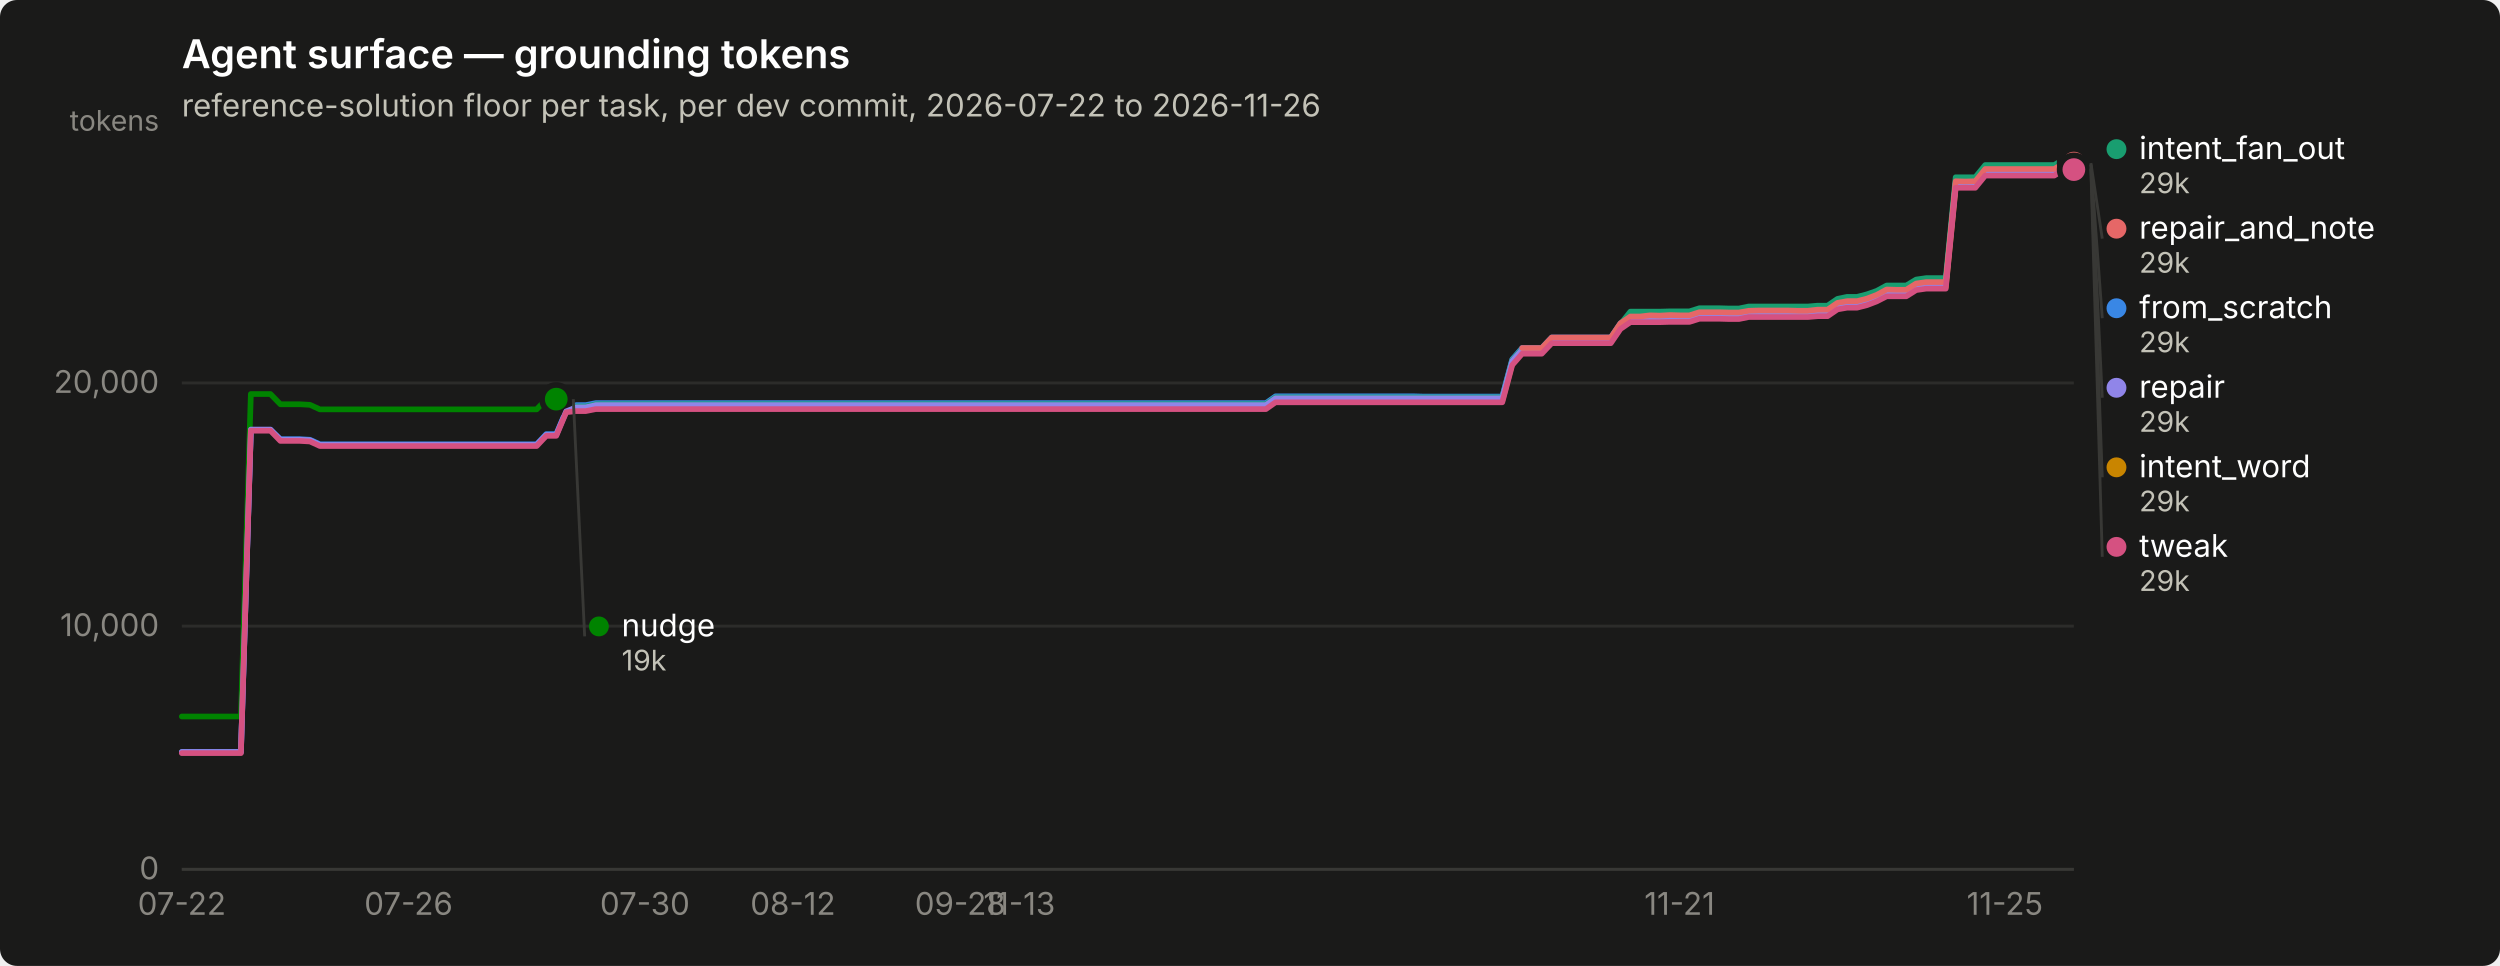
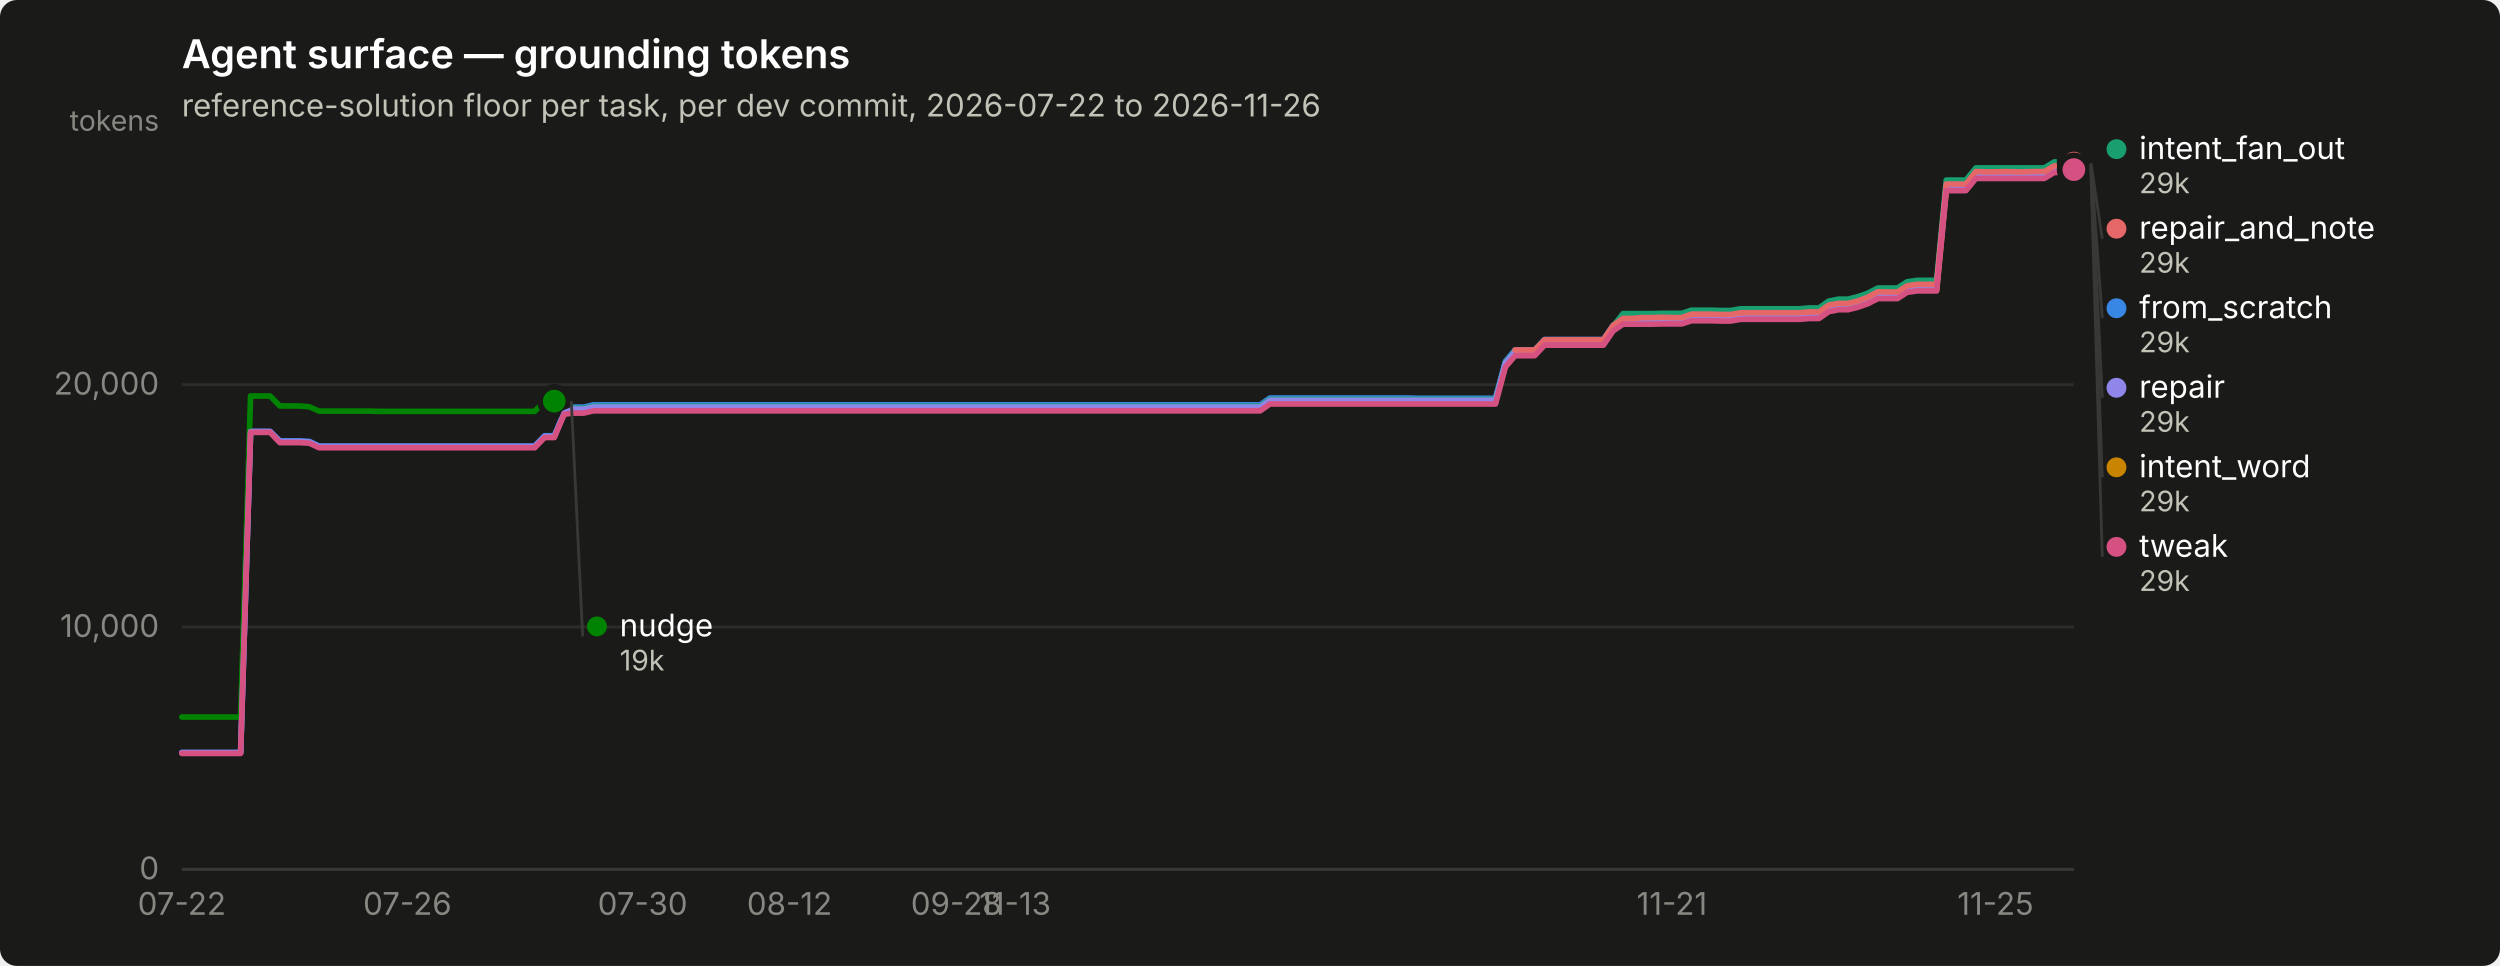
<svg xmlns="http://www.w3.org/2000/svg" width="880" height="340" viewBox="0 0 880 340" role="img" aria-label="Agent surface — grounding tokens">
  <rect width="880" height="340" rx="6" fill="#1a1a19" />
  <text x="64" y="24" font-family="system-ui, -apple-system, &quot;Segoe UI&quot;, sans-serif" font-size="14" font-weight="600" fill="#ffffff">Agent surface — grounding tokens</text>
  <text x="64" y="41" font-family="system-ui, -apple-system, &quot;Segoe UI&quot;, sans-serif" font-size="11" fill="#c3c2b7">reference-solution floor per task, per dev commit, 2026-07-22 to 2026-11-26</text>
  <line x1="64" y1="306.0" x2="730" y2="306.0" stroke="#2c2c2a" stroke-width="1" />
  <text x="56" y="309.5" text-anchor="end" font-family="system-ui, -apple-system, &quot;Segoe UI&quot;, sans-serif" font-size="11" style="font-variant-numeric: tabular-nums" fill="#898781">0</text>
-   <line x1="64" y1="220.4" x2="730" y2="220.4" stroke="#2c2c2a" stroke-width="1" />
-   <text x="56" y="223.9" text-anchor="end" font-family="system-ui, -apple-system, &quot;Segoe UI&quot;, sans-serif" font-size="11" style="font-variant-numeric: tabular-nums" fill="#898781">10,000</text>
-   <line x1="64" y1="134.8" x2="730" y2="134.8" stroke="#2c2c2a" stroke-width="1" />
-   <text x="56" y="138.3" text-anchor="end" font-family="system-ui, -apple-system, &quot;Segoe UI&quot;, sans-serif" font-size="11" style="font-variant-numeric: tabular-nums" fill="#898781">20,000</text>
+   <line x1="64" y1="220.7" x2="730" y2="220.7" stroke="#2c2c2a" stroke-width="1" />
+   <text x="56" y="224.2" text-anchor="end" font-family="system-ui, -apple-system, &quot;Segoe UI&quot;, sans-serif" font-size="11" style="font-variant-numeric: tabular-nums" fill="#898781">10,000</text>
+   <line x1="64" y1="135.4" x2="730" y2="135.4" stroke="#2c2c2a" stroke-width="1" />
+   <text x="56" y="138.9" text-anchor="end" font-family="system-ui, -apple-system, &quot;Segoe UI&quot;, sans-serif" font-size="11" style="font-variant-numeric: tabular-nums" fill="#898781">20,000</text>
  <text x="56" y="46" text-anchor="end" font-family="system-ui, -apple-system, &quot;Segoe UI&quot;, sans-serif" font-size="10" fill="#898781">tokens</text>
  <line x1="64" y1="306" x2="730" y2="306" stroke="#383835" stroke-width="1" />
  <text x="64.0" y="322" text-anchor="middle" font-family="system-ui, -apple-system, &quot;Segoe UI&quot;, sans-serif" font-size="11" style="font-variant-numeric: tabular-nums" fill="#898781">07-22</text>
-   <text x="143.8" y="322" text-anchor="middle" font-family="system-ui, -apple-system, &quot;Segoe UI&quot;, sans-serif" font-size="11" style="font-variant-numeric: tabular-nums" fill="#898781">07-26</text>
-   <text x="227.0" y="322" text-anchor="middle" font-family="system-ui, -apple-system, &quot;Segoe UI&quot;, sans-serif" font-size="11" style="font-variant-numeric: tabular-nums" fill="#898781">07-30</text>
-   <text x="279.1" y="322" text-anchor="middle" font-family="system-ui, -apple-system, &quot;Segoe UI&quot;, sans-serif" font-size="11" style="font-variant-numeric: tabular-nums" fill="#898781">08-12</text>
-   <text x="338.0" y="322" text-anchor="middle" font-family="system-ui, -apple-system, &quot;Segoe UI&quot;, sans-serif" font-size="11" style="font-variant-numeric: tabular-nums" fill="#898781">09-28</text>
-   <text x="358.8" y="322" text-anchor="middle" font-family="system-ui, -apple-system, &quot;Segoe UI&quot;, sans-serif" font-size="11" style="font-variant-numeric: tabular-nums" fill="#898781">11-13</text>
-   <text x="591.2" y="322" text-anchor="middle" font-family="system-ui, -apple-system, &quot;Segoe UI&quot;, sans-serif" font-size="11" style="font-variant-numeric: tabular-nums" fill="#898781">11-21</text>
-   <text x="705.7" y="322" text-anchor="middle" font-family="system-ui, -apple-system, &quot;Segoe UI&quot;, sans-serif" font-size="11" style="font-variant-numeric: tabular-nums" fill="#898781">11-25</text>
-   <path d="M64.0,264.7 L67.5,264.7 L70.9,264.7 L74.4,264.7 L77.9,264.7 L81.3,264.7 L84.8,264.7 L88.3,151.3 L91.8,151.3 L95.2,151.3 L98.7,154.6 L102.2,154.6 L105.6,154.6 L109.1,154.8 L112.6,156.4 L116.0,156.4 L119.5,156.4 L123.0,156.4 L126.4,156.4 L129.9,156.4 L133.4,156.4 L136.8,156.4 L140.3,156.4 L143.8,156.4 L147.2,156.4 L150.7,156.4 L154.2,156.4 L157.7,156.4 L161.1,156.4 L164.6,156.4 L168.1,156.4 L171.5,156.4 L175.0,156.4 L178.5,156.4 L181.9,156.4 L185.4,156.4 L188.9,156.4 L192.3,152.8 L195.8,152.8 L199.3,144.6 L202.8,142.6 L206.2,142.6 L209.7,141.9 L213.2,141.9 L216.6,141.9 L220.1,141.9 L223.6,141.9 L227.0,141.9 L230.5,141.9 L234.0,141.9 L237.4,141.9 L240.9,141.9 L244.4,141.9 L247.8,141.9 L251.3,141.9 L254.8,141.9 L258.2,141.9 L261.7,141.9 L265.2,141.9 L268.7,141.9 L272.1,141.9 L275.6,141.9 L279.1,141.9 L282.5,141.9 L286.0,141.9 L289.5,141.9 L292.9,141.9 L296.4,141.9 L299.9,141.9 L303.3,141.9 L306.8,141.9 L310.3,141.9 L313.8,141.9 L317.2,141.9 L320.7,141.9 L324.2,141.9 L327.6,141.9 L331.1,141.9 L334.6,141.9 L338.0,141.9 L341.5,141.9 L345.0,141.9 L348.4,141.9 L351.9,141.9 L355.4,141.9 L358.8,141.9 L362.3,141.9 L365.8,141.9 L369.2,141.9 L372.7,141.9 L376.2,141.9 L379.7,141.9 L383.1,141.9 L386.6,141.9 L390.1,141.9 L393.5,141.9 L397.0,141.9 L400.5,141.9 L403.9,141.9 L407.4,141.9 L410.9,141.9 L414.3,141.9 L417.8,141.9 L421.3,141.9 L424.8,141.9 L428.2,141.9 L431.7,141.9 L435.2,141.9 L438.6,141.9 L442.1,141.9 L445.6,141.9 L449.0,139.5 L452.5,139.5 L456.0,139.5 L459.4,139.5 L462.9,139.5 L466.4,139.5 L469.8,139.5 L473.3,139.5 L476.8,139.5 L480.2,139.5 L483.7,139.5 L487.2,139.5 L490.7,139.5 L494.1,139.5 L497.6,139.5 L501.1,139.6 L504.5,139.6 L508.0,139.6 L511.5,139.6 L514.9,139.6 L518.4,139.6 L521.9,139.6 L525.3,139.6 L528.8,139.6 L532.3,126.5 L535.8,122.5 L539.2,122.5 L542.7,122.5 L546.2,118.8 L549.6,118.8 L553.1,118.8 L556.6,118.8 L560.0,118.8 L563.5,118.8 L567.0,118.8 L570.4,113.8 L573.9,111.5 L577.4,111.5 L580.8,111.5 L584.3,111.5 L587.8,111.4 L591.2,111.4 L594.7,111.4 L598.2,110.3 L601.7,110.3 L605.1,110.3 L608.6,110.4 L612.1,110.4 L615.5,109.8 L619.0,109.8 L622.5,109.8 L625.9,109.8 L629.4,109.8 L632.9,109.8 L636.3,109.8 L639.8,109.5 L643.3,109.5 L646.8,107.0 L650.2,106.4 L653.7,106.4 L657.2,105.5 L660.6,104.2 L664.1,102.4 L667.6,102.4 L671.0,102.4 L674.5,100.3 L678.0,99.7 L681.4,99.7 L684.9,99.7 L688.4,64.3 L691.8,64.3 L695.3,64.3 L698.8,59.9 L702.2,59.9 L705.7,59.9 L709.2,59.9 L712.7,59.9 L716.1,59.9 L719.6,59.9 L723.1,59.9 L726.5,57.9 L730.0,57.9" fill="none" stroke="#3987e5" stroke-width="2" stroke-linejoin="round" stroke-linecap="round" />
+   <text x="143.4" y="322" text-anchor="middle" font-family="system-ui, -apple-system, &quot;Segoe UI&quot;, sans-serif" font-size="11" style="font-variant-numeric: tabular-nums" fill="#898781">07-26</text>
+   <text x="226.2" y="322" text-anchor="middle" font-family="system-ui, -apple-system, &quot;Segoe UI&quot;, sans-serif" font-size="11" style="font-variant-numeric: tabular-nums" fill="#898781">07-30</text>
+   <text x="277.9" y="322" text-anchor="middle" font-family="system-ui, -apple-system, &quot;Segoe UI&quot;, sans-serif" font-size="11" style="font-variant-numeric: tabular-nums" fill="#898781">08-12</text>
+   <text x="336.6" y="322" text-anchor="middle" font-family="system-ui, -apple-system, &quot;Segoe UI&quot;, sans-serif" font-size="11" style="font-variant-numeric: tabular-nums" fill="#898781">09-28</text>
+   <text x="357.3" y="322" text-anchor="middle" font-family="system-ui, -apple-system, &quot;Segoe UI&quot;, sans-serif" font-size="11" style="font-variant-numeric: tabular-nums" fill="#898781">11-13</text>
+   <text x="588.5" y="322" text-anchor="middle" font-family="system-ui, -apple-system, &quot;Segoe UI&quot;, sans-serif" font-size="11" style="font-variant-numeric: tabular-nums" fill="#898781">11-21</text>
+   <text x="702.4" y="322" text-anchor="middle" font-family="system-ui, -apple-system, &quot;Segoe UI&quot;, sans-serif" font-size="11" style="font-variant-numeric: tabular-nums" fill="#898781">11-25</text>
+   <path d="M64.0,264.9 L67.5,264.9 L70.9,264.9 L74.4,264.9 L77.8,264.9 L81.3,264.9 L84.7,264.9 L88.2,151.9 L91.6,151.9 L95.1,151.9 L98.5,155.2 L102.0,155.2 L105.4,155.2 L108.9,155.4 L112.3,157.0 L115.8,157.0 L119.2,157.0 L122.7,157.0 L126.1,157.0 L129.6,157.0 L133.0,157.0 L136.5,157.0 L139.9,157.0 L143.4,157.0 L146.8,157.0 L150.3,157.0 L153.7,157.0 L157.2,157.0 L160.6,157.0 L164.1,157.0 L167.5,157.0 L171.0,157.0 L174.4,157.0 L177.9,157.0 L181.3,157.0 L184.8,157.0 L188.2,157.0 L191.7,153.4 L195.1,153.4 L198.6,145.2 L202.0,143.3 L205.5,143.3 L208.9,142.5 L212.4,142.5 L215.8,142.5 L219.3,142.5 L222.7,142.5 L226.2,142.5 L229.6,142.5 L233.1,142.5 L236.5,142.5 L240.0,142.5 L243.4,142.5 L246.9,142.5 L250.3,142.5 L253.8,142.5 L257.2,142.5 L260.7,142.5 L264.1,142.5 L267.6,142.5 L271.0,142.5 L274.5,142.5 L277.9,142.5 L281.4,142.5 L284.8,142.5 L288.3,142.5 L291.8,142.5 L295.2,142.5 L298.7,142.5 L302.1,142.5 L305.6,142.5 L309.0,142.5 L312.5,142.5 L315.9,142.5 L319.4,142.5 L322.8,142.5 L326.3,142.5 L329.7,142.5 L333.2,142.5 L336.6,142.5 L340.1,142.5 L343.5,142.5 L347.0,142.5 L350.4,142.5 L353.9,142.5 L357.3,142.5 L360.8,142.5 L364.2,142.5 L367.7,142.5 L371.1,142.5 L374.6,142.5 L378.0,142.5 L381.5,142.5 L384.9,142.5 L388.4,142.5 L391.8,142.5 L395.3,142.5 L398.7,142.5 L402.2,142.5 L405.6,142.5 L409.1,142.5 L412.5,142.5 L416.0,142.5 L419.4,142.5 L422.9,142.5 L426.3,142.5 L429.8,142.5 L433.2,142.5 L436.7,142.5 L440.1,142.5 L443.6,142.5 L447.0,140.1 L450.5,140.1 L453.9,140.1 L457.4,140.1 L460.8,140.1 L464.3,140.1 L467.7,140.1 L471.2,140.1 L474.6,140.1 L478.1,140.1 L481.5,140.1 L485.0,140.1 L488.4,140.1 L491.9,140.1 L495.3,140.1 L498.8,140.2 L502.2,140.2 L505.7,140.2 L509.2,140.2 L512.6,140.2 L516.1,140.2 L519.5,140.2 L523.0,140.2 L526.4,140.2 L529.9,127.2 L533.3,123.2 L536.8,123.2 L540.2,123.2 L543.7,119.5 L547.1,119.5 L550.6,119.5 L554.0,119.5 L557.5,119.5 L560.9,119.5 L564.4,119.5 L567.8,114.5 L571.3,112.3 L574.7,112.3 L578.2,112.3 L581.6,112.3 L585.1,112.2 L588.5,112.2 L592.0,112.2 L595.4,111.1 L598.9,111.1 L602.3,111.1 L605.8,111.2 L609.2,111.2 L612.7,110.6 L616.1,110.6 L619.6,110.6 L623.0,110.6 L626.5,110.6 L629.9,110.6 L633.4,110.6 L636.8,110.3 L640.3,110.3 L643.7,107.8 L647.2,107.2 L650.6,107.2 L654.1,106.3 L657.5,105.0 L661.0,103.2 L664.4,103.2 L667.9,103.2 L671.3,101.1 L674.8,100.5 L678.2,100.5 L681.7,100.5 L685.1,65.2 L688.6,65.2 L692.0,65.2 L695.5,60.9 L698.9,60.9 L702.4,60.9 L705.8,60.9 L709.3,60.9 L712.7,60.9 L716.2,60.9 L719.6,60.9 L723.1,58.8 L726.5,58.8 L730.0,57.9" fill="none" stroke="#3987e5" stroke-width="2" stroke-linejoin="round" stroke-linecap="round" />
  <circle cx="730.0" cy="57.9" r="6" fill="#1a1a19" />
  <circle cx="730.0" cy="57.9" r="4" fill="#3987e5" />
-   <path d="M199.3,143.1 L202.8,143.1 L206.2,143.1 L209.7,142.3 L213.2,142.3 L216.6,142.3 L220.1,142.3 L223.6,142.3 L227.0,142.3 L230.5,142.3 L234.0,142.3 L237.4,142.3 L240.9,142.3 L244.4,142.3 L247.8,142.3 L251.3,142.3 L254.8,142.3 L258.2,142.3 L261.7,142.3 L265.2,142.3 L268.7,142.3 L272.1,142.3 L275.6,142.3 L279.1,142.3 L282.5,142.3 L286.0,142.3 L289.5,142.3 L292.9,142.3 L296.4,142.3 L299.9,142.3 L303.3,142.3 L306.8,142.3 L310.3,142.3 L313.8,142.3 L317.2,142.3 L320.7,142.3 L324.2,142.3 L327.6,142.3 L331.1,142.3 L334.6,142.3 L338.0,142.3 L341.5,142.3 L345.0,142.3 L348.4,142.3 L351.9,142.3 L355.4,142.3 L358.8,142.3 L362.3,142.3 L365.8,142.3 L369.2,142.3 L372.7,142.3 L376.2,142.3 L379.7,142.3 L383.1,142.3 L386.6,142.3 L390.1,142.3 L393.5,142.3 L397.0,142.3 L400.5,142.3 L403.9,142.3 L407.4,142.3 L410.9,142.3 L414.3,142.3 L417.8,142.3 L421.3,142.3 L424.8,142.3 L428.2,142.3 L431.7,142.3 L435.2,142.3 L438.6,142.3 L442.1,142.3 L445.6,142.3 L449.0,139.9 L452.5,139.9 L456.0,139.9 L459.4,139.9 L462.9,139.9 L466.4,139.9 L469.8,139.9 L473.3,139.9 L476.8,139.9 L480.2,139.9 L483.7,139.9 L487.2,139.9 L490.7,139.9 L494.1,139.9 L497.6,139.9 L501.1,139.9 L504.5,139.9 L508.0,139.9 L511.5,139.9 L514.9,139.9 L518.4,139.9 L521.9,139.9 L525.3,139.9 L528.8,139.9 L532.3,126.8 L535.8,122.8 L539.2,122.8 L542.7,122.8 L546.2,119.1 L549.6,119.1 L553.1,119.1 L556.6,119.1 L560.0,119.1 L563.5,119.1 L567.0,119.1 L570.4,114.1 L573.9,109.7 L577.4,109.7 L580.8,109.7 L584.3,109.7 L587.8,109.6 L591.2,109.6 L594.7,109.6 L598.2,108.5 L601.7,108.5 L605.1,108.5 L608.6,108.6 L612.1,108.6 L615.5,107.9 L619.0,107.9 L622.5,107.9 L625.9,107.9 L629.4,107.9 L632.9,107.9 L636.3,107.9 L639.8,107.6 L643.3,107.6 L646.8,105.2 L650.2,104.5 L653.7,104.5 L657.2,103.6 L660.6,102.4 L664.1,100.5 L667.6,100.5 L671.0,100.5 L674.5,98.4 L678.0,97.9 L681.4,97.9 L684.9,97.9 L688.4,62.4 L691.8,62.4 L695.3,62.4 L698.8,58.1 L702.2,58.1 L705.7,58.1 L709.2,58.1 L712.7,58.1 L716.1,58.1 L719.6,58.1 L723.1,58.1 L726.5,56.0 L730.0,56.0" fill="none" stroke="#199e70" stroke-width="2" stroke-linejoin="round" stroke-linecap="round" />
+   <path d="M198.6,143.7 L202.0,143.7 L205.5,143.7 L208.9,143.0 L212.4,143.0 L215.8,143.0 L219.3,143.0 L222.7,143.0 L226.2,143.0 L229.6,143.0 L233.1,143.0 L236.5,143.0 L240.0,143.0 L243.4,143.0 L246.9,143.0 L250.3,143.0 L253.8,143.0 L257.2,143.0 L260.7,143.0 L264.1,143.0 L267.6,143.0 L271.0,143.0 L274.5,143.0 L277.9,143.0 L281.4,143.0 L284.8,143.0 L288.3,143.0 L291.8,143.0 L295.2,143.0 L298.7,143.0 L302.1,143.0 L305.6,143.0 L309.0,143.0 L312.5,143.0 L315.9,143.0 L319.4,143.0 L322.8,143.0 L326.3,143.0 L329.7,143.0 L333.2,143.0 L336.6,143.0 L340.1,143.0 L343.5,143.0 L347.0,143.0 L350.4,143.0 L353.9,143.0 L357.3,143.0 L360.8,143.0 L364.2,143.0 L367.7,143.0 L371.1,143.0 L374.6,143.0 L378.0,143.0 L381.5,143.0 L384.9,143.0 L388.4,143.0 L391.8,143.0 L395.3,143.0 L398.7,143.0 L402.2,143.0 L405.6,143.0 L409.1,143.0 L412.5,143.0 L416.0,143.0 L419.4,143.0 L422.9,143.0 L426.3,143.0 L429.8,143.0 L433.2,143.0 L436.7,143.0 L440.1,143.0 L443.6,143.0 L447.0,140.6 L450.5,140.6 L453.9,140.6 L457.4,140.6 L460.8,140.6 L464.3,140.6 L467.7,140.6 L471.2,140.6 L474.6,140.6 L478.1,140.6 L481.5,140.6 L485.0,140.6 L488.4,140.6 L491.9,140.6 L495.3,140.6 L498.8,140.6 L502.2,140.6 L505.7,140.6 L509.2,140.6 L512.6,140.6 L516.1,140.6 L519.5,140.6 L523.0,140.6 L526.4,140.6 L529.9,127.5 L533.3,123.5 L536.8,123.5 L540.2,123.5 L543.7,119.9 L547.1,119.9 L550.6,119.9 L554.0,119.9 L557.5,119.9 L560.9,119.9 L564.4,119.9 L567.8,114.9 L571.3,110.4 L574.7,110.4 L578.2,110.4 L581.6,110.4 L585.1,110.3 L588.5,110.3 L592.0,110.3 L595.4,109.2 L598.9,109.2 L602.3,109.2 L605.8,109.3 L609.2,109.3 L612.7,108.7 L616.1,108.7 L619.6,108.7 L623.0,108.7 L626.5,108.7 L629.9,108.7 L633.4,108.7 L636.8,108.4 L640.3,108.4 L643.7,106.0 L647.2,105.3 L650.6,105.3 L654.1,104.4 L657.5,103.2 L661.0,101.4 L664.4,101.4 L667.9,101.4 L671.3,99.2 L674.8,98.7 L678.2,98.7 L681.7,98.7 L685.1,63.4 L688.6,63.4 L692.0,63.4 L695.5,59.1 L698.9,59.1 L702.4,59.1 L705.8,59.1 L709.3,59.1 L712.7,59.1 L716.2,59.1 L719.6,59.1 L723.1,57.0 L726.5,57.0 L730.0,56.0" fill="none" stroke="#199e70" stroke-width="2" stroke-linejoin="round" stroke-linecap="round" />
  <circle cx="730.0" cy="56.0" r="6" fill="#1a1a19" />
  <circle cx="730.0" cy="56.0" r="4" fill="#199e70" />
-   <path d="M199.3,144.2 L202.8,144.2 L206.2,144.2 L209.7,143.5 L213.2,143.5 L216.6,143.5 L220.1,143.5 L223.6,143.5 L227.0,143.5 L230.5,143.5 L234.0,143.5 L237.4,143.5 L240.9,143.5 L244.4,143.5 L247.8,143.5 L251.3,143.5 L254.8,143.5 L258.2,143.5 L261.7,143.5 L265.2,143.5 L268.7,143.5 L272.1,143.5 L275.6,143.5 L279.1,143.5 L282.5,143.5 L286.0,143.5 L289.5,143.5 L292.9,143.5 L296.4,143.5 L299.9,143.5 L303.3,143.5 L306.8,143.5 L310.3,143.5 L313.8,143.5 L317.2,143.5 L320.7,143.5 L324.2,143.5 L327.6,143.5 L331.1,143.5 L334.6,143.5 L338.0,143.5 L341.5,143.5 L345.0,143.5 L348.4,143.5 L351.9,143.5 L355.4,143.5 L358.8,143.5 L362.3,143.5 L365.8,143.5 L369.2,143.5 L372.7,143.5 L376.2,143.5 L379.7,143.5 L383.1,143.5 L386.6,143.5 L390.1,143.5 L393.5,143.5 L397.0,143.5 L400.5,143.5 L403.9,143.5 L407.4,143.5 L410.9,143.5 L414.3,143.5 L417.8,143.5 L421.3,143.5 L424.8,143.5 L428.2,143.5 L431.7,143.5 L435.2,143.5 L438.6,143.5 L442.1,143.5 L445.6,143.5 L449.0,141.1 L452.5,141.1 L456.0,141.1 L459.4,141.1 L462.9,141.1 L466.4,141.1 L469.8,141.1 L473.3,141.1 L476.8,141.1 L480.2,141.1 L483.7,141.1 L487.2,141.1 L490.7,141.1 L494.1,141.1 L497.6,141.1 L501.1,141.1 L504.5,141.1 L508.0,141.1 L511.5,141.1 L514.9,141.1 L518.4,141.1 L521.9,141.1 L525.3,141.1 L528.8,141.1 L532.3,128.0 L535.8,124.0 L539.2,124.0 L542.7,124.0 L546.2,120.4 L549.6,120.4 L553.1,120.4 L556.6,120.4 L560.0,120.4 L563.5,120.4 L567.0,120.4 L570.4,115.3 L573.9,112.9 L577.4,112.9 L580.8,112.9 L584.3,112.9 L587.8,112.8 L591.2,112.8 L594.7,112.8 L598.2,111.7 L601.7,111.7 L605.1,111.7 L608.6,111.8 L612.1,111.8 L615.5,111.2 L619.0,111.2 L622.5,111.2 L625.9,111.2 L629.4,111.2 L632.9,111.2 L636.3,111.2 L639.8,110.9 L643.3,110.9 L646.8,108.5 L650.2,107.8 L653.7,107.8 L657.2,106.9 L660.6,105.6 L664.1,103.8 L667.6,103.8 L671.0,103.8 L674.5,101.7 L678.0,101.1 L681.4,101.1 L684.9,101.1 L688.4,65.7 L691.8,65.7 L695.3,65.7 L698.8,61.4 L702.2,61.4 L705.7,61.4 L709.2,61.4 L712.7,61.4 L716.1,61.4 L719.6,61.4 L723.1,61.4 L726.5,59.3 L730.0,59.3" fill="none" stroke="#c98500" stroke-width="2" stroke-linejoin="round" stroke-linecap="round" />
+   <path d="M198.6,144.9 L202.0,144.9 L205.5,144.9 L208.9,144.1 L212.4,144.1 L215.8,144.1 L219.3,144.1 L222.7,144.1 L226.2,144.1 L229.6,144.1 L233.1,144.1 L236.5,144.1 L240.0,144.1 L243.4,144.1 L246.9,144.1 L250.3,144.1 L253.8,144.1 L257.2,144.1 L260.7,144.1 L264.1,144.1 L267.6,144.1 L271.0,144.1 L274.5,144.1 L277.9,144.1 L281.4,144.1 L284.8,144.1 L288.3,144.1 L291.8,144.1 L295.2,144.1 L298.7,144.1 L302.1,144.1 L305.6,144.1 L309.0,144.1 L312.5,144.1 L315.9,144.1 L319.4,144.1 L322.8,144.1 L326.3,144.1 L329.7,144.1 L333.2,144.1 L336.6,144.1 L340.1,144.1 L343.5,144.1 L347.0,144.1 L350.4,144.1 L353.9,144.1 L357.3,144.1 L360.8,144.1 L364.2,144.1 L367.7,144.1 L371.1,144.1 L374.6,144.1 L378.0,144.1 L381.5,144.1 L384.9,144.1 L388.4,144.1 L391.8,144.1 L395.3,144.1 L398.7,144.1 L402.2,144.1 L405.6,144.1 L409.1,144.1 L412.5,144.1 L416.0,144.1 L419.4,144.1 L422.9,144.1 L426.3,144.1 L429.8,144.1 L433.2,144.1 L436.7,144.1 L440.1,144.1 L443.6,144.1 L447.0,141.7 L450.5,141.7 L453.9,141.7 L457.4,141.7 L460.8,141.7 L464.3,141.7 L467.7,141.7 L471.2,141.7 L474.6,141.7 L478.1,141.7 L481.5,141.7 L485.0,141.7 L488.4,141.7 L491.9,141.7 L495.3,141.7 L498.8,141.8 L502.2,141.8 L505.7,141.8 L509.2,141.8 L512.6,141.8 L516.1,141.8 L519.5,141.8 L523.0,141.8 L526.4,141.8 L529.9,128.7 L533.3,124.7 L536.8,124.7 L540.2,124.7 L543.7,121.1 L547.1,121.1 L550.6,121.1 L554.0,121.1 L557.5,121.1 L560.9,121.1 L564.4,121.1 L567.8,116.1 L571.3,113.7 L574.7,113.7 L578.2,113.7 L581.6,113.7 L585.1,113.6 L588.5,113.6 L592.0,113.6 L595.4,112.5 L598.9,112.5 L602.3,112.5 L605.8,112.6 L609.2,112.6 L612.7,112.0 L616.1,112.0 L619.6,112.0 L623.0,112.0 L626.5,112.0 L629.9,112.0 L633.4,112.0 L636.8,111.7 L640.3,111.7 L643.7,109.2 L647.2,108.6 L650.6,108.6 L654.1,107.7 L657.5,106.4 L661.0,104.6 L664.4,104.6 L667.9,104.6 L671.3,102.5 L674.8,101.9 L678.2,101.9 L681.7,101.9 L685.1,66.6 L688.6,66.6 L692.0,66.6 L695.5,62.3 L698.9,62.3 L702.4,62.3 L705.8,62.3 L709.3,62.3 L712.7,62.3 L716.2,62.3 L719.6,62.3 L723.1,60.2 L726.5,60.2 L730.0,59.3" fill="none" stroke="#c98500" stroke-width="2" stroke-linejoin="round" stroke-linecap="round" />
  <circle cx="730.0" cy="59.3" r="6" fill="#1a1a19" />
  <circle cx="730.0" cy="59.3" r="4" fill="#c98500" />
-   <path d="M64.0,252.2 L67.5,252.2 L70.9,252.2 L74.4,252.2 L77.9,252.2 L81.3,252.2 L84.8,252.2 L88.3,138.7 L91.8,138.7 L95.2,138.7 L98.7,142.3 L102.2,142.3 L105.6,142.3 L109.1,142.5 L112.6,144.1 L116.0,144.1 L119.5,144.1 L123.0,144.1 L126.4,144.1 L129.9,144.1 L133.4,144.1 L136.8,144.1 L140.3,144.1 L143.8,144.1 L147.2,144.1 L150.7,144.1 L154.2,144.1 L157.7,144.1 L161.1,144.1 L164.6,144.1 L168.1,144.1 L171.5,144.1 L175.0,144.1 L178.5,144.1 L181.9,144.1 L185.4,144.1 L188.9,144.1 L192.3,140.5 L195.8,140.5" fill="none" stroke="#008300" stroke-width="2" stroke-linejoin="round" stroke-linecap="round" />
-   <circle cx="195.8" cy="140.5" r="6" fill="#1a1a19" />
-   <circle cx="195.8" cy="140.5" r="4" fill="#008300" />
-   <path d="M64.0,264.7 L67.5,264.7 L70.9,264.7 L74.4,264.7 L77.9,264.7 L81.3,264.7 L84.8,264.7 L88.3,151.2 L91.8,151.2 L95.2,151.2 L98.7,154.8 L102.2,154.8 L105.6,154.8 L109.1,155.0 L112.6,156.6 L116.0,156.6 L119.5,156.6 L123.0,156.6 L126.4,156.6 L129.9,156.6 L133.4,156.6 L136.8,156.6 L140.3,156.6 L143.8,156.6 L147.2,156.6 L150.7,156.6 L154.2,156.6 L157.7,156.6 L161.1,156.6 L164.6,156.6 L168.1,156.6 L171.5,156.6 L175.0,156.6 L178.5,156.6 L181.9,156.6 L185.4,156.6 L188.9,156.6 L192.3,153.1 L195.8,153.1 L199.3,144.8 L202.8,143.4 L206.2,143.4 L209.7,142.6 L213.2,142.6 L216.6,142.6 L220.1,142.6 L223.6,142.6 L227.0,142.6 L230.5,142.6 L234.0,142.6 L237.4,142.6 L240.9,142.6 L244.4,142.6 L247.8,142.6 L251.3,142.6 L254.8,142.6 L258.2,142.6 L261.7,142.6 L265.2,142.6 L268.7,142.6 L272.1,142.6 L275.6,142.6 L279.1,142.6 L282.5,142.6 L286.0,142.6 L289.5,142.6 L292.9,142.6 L296.4,142.6 L299.9,142.6 L303.3,142.6 L306.8,142.6 L310.3,142.6 L313.8,142.6 L317.2,142.6 L320.7,142.6 L324.2,142.6 L327.6,142.6 L331.1,142.6 L334.6,142.6 L338.0,142.6 L341.5,142.6 L345.0,142.6 L348.4,142.6 L351.9,142.6 L355.4,142.6 L358.8,142.6 L362.3,142.6 L365.8,142.6 L369.2,142.6 L372.7,142.6 L376.2,142.6 L379.7,142.6 L383.1,142.6 L386.6,142.6 L390.1,142.6 L393.5,142.6 L397.0,142.6 L400.5,142.6 L403.9,142.6 L407.4,142.6 L410.9,142.6 L414.3,142.6 L417.8,142.6 L421.3,142.6 L424.8,142.6 L428.2,142.6 L431.7,142.6 L435.2,142.6 L438.6,142.6 L442.1,142.6 L445.6,142.6 L449.0,140.2 L452.5,140.2 L456.0,140.2 L459.4,140.2 L462.9,140.2 L466.4,140.2 L469.8,140.2 L473.3,140.2 L476.8,140.2 L480.2,140.2 L483.7,140.2 L487.2,140.2 L490.7,140.2 L494.1,140.2 L497.6,140.2 L501.1,140.2 L504.5,140.2 L508.0,140.2 L511.5,140.2 L514.9,140.2 L518.4,140.2 L521.9,140.2 L525.3,140.2 L528.8,140.2 L532.3,127.1 L535.8,123.1 L539.2,123.1 L542.7,123.1 L546.2,119.4 L549.6,119.4 L553.1,119.4 L556.6,119.4 L560.0,119.4 L563.5,119.4 L567.0,119.4 L570.4,114.4 L573.9,112.0 L577.4,112.0 L580.8,111.7 L584.3,111.7 L587.8,111.6 L591.2,111.6 L594.7,111.6 L598.2,110.5 L601.7,110.5 L605.1,110.5 L608.6,110.6 L612.1,110.6 L615.5,110.0 L619.0,110.0 L622.5,110.0 L625.9,110.0 L629.4,110.0 L632.9,110.0 L636.3,110.0 L639.8,109.7 L643.3,109.7 L646.8,107.2 L650.2,106.6 L653.7,106.6 L657.2,105.7 L660.6,104.4 L664.1,102.6 L667.6,102.6 L671.0,102.6 L674.5,100.4 L678.0,99.9 L681.4,99.9 L684.9,99.9 L688.4,64.5 L691.8,64.5 L695.3,64.5 L698.8,60.1 L702.2,60.1 L705.7,60.1 L709.2,60.1 L712.7,60.1 L716.1,60.1 L719.6,60.1 L723.1,60.1 L726.5,58.0 L730.0,58.0" fill="none" stroke="#9085e9" stroke-width="2" stroke-linejoin="round" stroke-linecap="round" />
+   <path d="M64.0,252.4 L67.5,252.4 L70.9,252.4 L74.4,252.4 L77.8,252.4 L81.3,252.4 L84.7,252.4 L88.2,139.4 L91.6,139.4 L95.1,139.4 L98.5,142.9 L102.0,142.9 L105.4,142.9 L108.9,143.2 L112.3,144.7 L115.8,144.7 L119.2,144.7 L122.7,144.7 L126.1,144.7 L129.6,144.7 L133.0,144.8 L136.5,144.8 L139.9,144.8 L143.4,144.8 L146.8,144.8 L150.3,144.8 L153.7,144.8 L157.2,144.8 L160.6,144.8 L164.1,144.8 L167.5,144.8 L171.0,144.8 L174.4,144.8 L177.9,144.8 L181.3,144.8 L184.8,144.8 L188.2,144.8 L191.7,141.2 L195.1,141.2" fill="none" stroke="#008300" stroke-width="2" stroke-linejoin="round" stroke-linecap="round" />
+   <circle cx="195.1" cy="141.2" r="6" fill="#1a1a19" />
+   <circle cx="195.1" cy="141.2" r="4" fill="#008300" />
+   <path d="M64.0,264.9 L67.5,264.9 L70.9,264.9 L74.4,264.9 L77.8,264.9 L81.3,264.9 L84.7,264.9 L88.2,151.9 L91.6,151.9 L95.1,151.9 L98.5,155.4 L102.0,155.4 L105.4,155.4 L108.9,155.6 L112.3,157.2 L115.8,157.2 L119.2,157.2 L122.7,157.2 L126.1,157.2 L129.6,157.2 L133.0,157.2 L136.5,157.2 L139.9,157.2 L143.4,157.2 L146.8,157.2 L150.3,157.2 L153.7,157.2 L157.2,157.2 L160.6,157.2 L164.1,157.2 L167.5,157.2 L171.0,157.2 L174.4,157.2 L177.9,157.2 L181.3,157.2 L184.8,157.2 L188.2,157.2 L191.7,153.7 L195.1,153.7 L198.6,145.4 L202.0,144.0 L205.5,144.0 L208.9,143.3 L212.4,143.3 L215.8,143.3 L219.3,143.3 L222.7,143.3 L226.2,143.3 L229.6,143.3 L233.1,143.3 L236.5,143.3 L240.0,143.3 L243.4,143.3 L246.9,143.3 L250.3,143.3 L253.8,143.3 L257.2,143.3 L260.7,143.3 L264.1,143.3 L267.6,143.3 L271.0,143.3 L274.5,143.3 L277.9,143.3 L281.4,143.3 L284.8,143.3 L288.3,143.3 L291.8,143.3 L295.2,143.3 L298.7,143.3 L302.1,143.3 L305.6,143.3 L309.0,143.3 L312.5,143.3 L315.9,143.3 L319.4,143.3 L322.8,143.3 L326.3,143.3 L329.7,143.3 L333.2,143.3 L336.6,143.3 L340.1,143.3 L343.5,143.3 L347.0,143.3 L350.4,143.3 L353.9,143.3 L357.3,143.3 L360.8,143.3 L364.2,143.3 L367.7,143.3 L371.1,143.3 L374.6,143.3 L378.0,143.3 L381.5,143.3 L384.9,143.3 L388.4,143.3 L391.8,143.3 L395.3,143.3 L398.7,143.3 L402.2,143.3 L405.6,143.3 L409.1,143.3 L412.5,143.3 L416.0,143.3 L419.4,143.3 L422.9,143.3 L426.3,143.3 L429.8,143.3 L433.2,143.3 L436.7,143.3 L440.1,143.3 L443.6,143.3 L447.0,140.9 L450.5,140.9 L453.9,140.9 L457.4,140.9 L460.8,140.9 L464.3,140.9 L467.7,140.9 L471.2,140.9 L474.6,140.9 L478.1,140.9 L481.5,140.9 L485.0,140.9 L488.4,140.9 L491.9,140.9 L495.3,140.9 L498.8,140.9 L502.2,140.9 L505.7,140.9 L509.2,140.9 L512.6,140.9 L516.1,140.9 L519.5,140.9 L523.0,140.9 L526.4,140.9 L529.9,127.8 L533.3,123.8 L536.8,123.8 L540.2,123.8 L543.7,120.2 L547.1,120.2 L550.6,120.2 L554.0,120.2 L557.5,120.2 L560.9,120.2 L564.4,120.2 L567.8,115.1 L571.3,112.7 L574.7,112.7 L578.2,112.5 L581.6,112.5 L585.1,112.3 L588.5,112.3 L592.0,112.4 L595.4,111.2 L598.9,111.3 L602.3,111.3 L605.8,111.3 L609.2,111.4 L612.7,110.7 L616.1,110.7 L619.6,110.7 L623.0,110.7 L626.5,110.7 L629.9,110.7 L633.4,110.7 L636.8,110.4 L640.3,110.4 L643.7,108.0 L647.2,107.4 L650.6,107.4 L654.1,106.5 L657.5,105.2 L661.0,103.4 L664.4,103.4 L667.9,103.4 L671.3,101.2 L674.8,100.7 L678.2,100.7 L681.7,100.7 L685.1,65.4 L688.6,65.4 L692.0,65.4 L695.5,61.1 L698.9,61.1 L702.4,61.1 L705.8,61.1 L709.3,61.1 L712.7,61.1 L716.2,61.1 L719.6,61.1 L723.1,59.0 L726.5,59.0 L730.0,58.0" fill="none" stroke="#9085e9" stroke-width="2" stroke-linejoin="round" stroke-linecap="round" />
  <circle cx="730.0" cy="58.0" r="6" fill="#1a1a19" />
  <circle cx="730.0" cy="58.0" r="4" fill="#9085e9" />
-   <path d="M535.8,122.5 L539.2,122.5 L542.7,122.5 L546.2,118.8 L549.6,118.8 L553.1,118.8 L556.6,118.8 L560.0,118.8 L563.5,118.8 L567.0,118.8 L570.4,113.8 L573.9,111.4 L577.4,111.4 L580.8,111.0 L584.3,111.1 L587.8,110.9 L591.2,111.0 L594.7,111.0 L598.2,109.9 L601.7,109.9 L605.1,109.9 L608.6,110.0 L612.1,110.0 L615.5,109.4 L619.0,109.3 L622.5,109.3 L625.9,109.3 L629.4,109.3 L632.9,109.4 L636.3,109.4 L639.8,109.0 L643.3,109.0 L646.8,106.6 L650.2,106.0 L653.7,106.0 L657.2,105.1 L660.6,103.8 L664.1,101.9 L667.6,102.0 L671.0,102.0 L674.5,99.8 L678.0,99.3 L681.4,99.3 L684.9,99.3 L688.4,63.8 L691.8,63.9 L695.3,63.8 L698.8,59.5 L702.2,59.5 L705.7,59.5 L709.2,59.5 L712.7,59.5 L716.1,59.5 L719.6,59.5 L723.1,59.5 L726.5,57.4 L730.0,57.4" fill="none" stroke="#e66767" stroke-width="2" stroke-linejoin="round" stroke-linecap="round" />
+   <path d="M533.3,123.2 L536.8,123.2 L540.2,123.2 L543.7,119.6 L547.1,119.6 L550.6,119.6 L554.0,119.6 L557.5,119.6 L560.9,119.6 L564.4,119.6 L567.8,114.6 L571.3,112.1 L574.7,112.1 L578.2,111.8 L581.6,111.8 L585.1,111.7 L588.5,111.8 L592.0,111.8 L595.4,110.6 L598.9,110.6 L602.3,110.6 L605.8,110.7 L609.2,110.7 L612.7,110.1 L616.1,110.1 L619.6,110.1 L623.0,110.1 L626.5,110.1 L629.9,110.1 L633.4,110.1 L636.8,109.8 L640.3,109.8 L643.7,107.4 L647.2,106.8 L650.6,106.8 L654.1,105.9 L657.5,104.6 L661.0,102.7 L664.4,102.8 L667.9,102.8 L671.3,100.6 L674.8,100.1 L678.2,100.1 L681.7,100.1 L685.1,64.8 L688.6,64.8 L692.0,64.8 L695.5,60.4 L698.9,60.5 L702.4,60.5 L705.8,60.4 L709.3,60.5 L712.7,60.5 L716.2,60.4 L719.6,60.4 L723.1,58.4 L726.5,58.4 L730.0,57.4" fill="none" stroke="#e66767" stroke-width="2" stroke-linejoin="round" stroke-linecap="round" />
  <circle cx="730.0" cy="57.4" r="6" fill="#1a1a19" />
  <circle cx="730.0" cy="57.4" r="4" fill="#e66767" />
-   <path d="M64.0,265.1 L67.5,265.1 L70.9,265.1 L74.4,265.1 L77.9,265.1 L81.3,265.1 L84.8,265.1 L88.3,151.6 L91.8,151.6 L95.2,151.6 L98.7,155.2 L102.2,155.2 L105.6,155.2 L109.1,155.4 L112.6,157.0 L116.0,157.0 L119.5,157.0 L123.0,157.0 L126.4,157.0 L129.9,157.0 L133.4,157.0 L136.8,157.0 L140.3,157.0 L143.8,157.0 L147.2,157.0 L150.7,157.0 L154.2,157.0 L157.7,157.0 L161.1,157.0 L164.6,157.0 L168.1,157.0 L171.5,157.0 L175.0,157.0 L178.5,157.0 L181.9,157.0 L185.4,157.0 L188.9,157.0 L192.3,153.4 L195.8,153.4 L199.3,145.1 L202.8,144.7 L206.2,144.7 L209.7,144.0 L213.2,144.0 L216.6,144.0 L220.1,144.0 L223.6,144.0 L227.0,144.0 L230.5,144.0 L234.0,144.0 L237.4,144.0 L240.9,144.0 L244.4,144.0 L247.8,144.0 L251.3,144.0 L254.8,144.0 L258.2,144.0 L261.7,144.0 L265.2,144.0 L268.7,144.0 L272.1,144.0 L275.6,144.0 L279.1,144.0 L282.5,144.0 L286.0,144.0 L289.5,144.0 L292.9,144.0 L296.4,144.0 L299.9,144.0 L303.3,144.0 L306.8,144.0 L310.3,144.0 L313.8,144.0 L317.2,144.0 L320.7,144.0 L324.2,144.0 L327.6,144.0 L331.1,144.0 L334.6,144.0 L338.0,144.0 L341.5,144.0 L345.0,144.0 L348.4,144.0 L351.9,144.0 L355.4,144.0 L358.8,144.0 L362.3,144.0 L365.8,144.0 L369.2,144.0 L372.7,144.0 L376.2,144.0 L379.7,144.0 L383.1,144.0 L386.6,144.0 L390.1,144.0 L393.5,144.0 L397.0,144.0 L400.5,144.0 L403.9,144.0 L407.4,144.0 L410.9,144.0 L414.3,144.0 L417.8,144.0 L421.3,144.0 L424.8,144.0 L428.2,144.0 L431.7,144.0 L435.2,144.0 L438.6,144.0 L442.1,144.0 L445.6,144.0 L449.0,141.6 L452.5,141.6 L456.0,141.6 L459.4,141.6 L462.9,141.6 L466.4,141.6 L469.8,141.6 L473.3,141.6 L476.8,141.6 L480.2,141.6 L483.7,141.6 L487.2,141.6 L490.7,141.6 L494.1,141.6 L497.6,141.6 L501.1,141.6 L504.5,141.6 L508.0,141.6 L511.5,141.6 L514.9,141.6 L518.4,141.6 L521.9,141.6 L525.3,141.6 L528.8,141.6 L532.3,128.5 L535.8,124.5 L539.2,124.5 L542.7,124.5 L546.2,120.8 L549.6,120.8 L553.1,120.8 L556.6,120.8 L560.0,120.8 L563.5,120.8 L567.0,120.8 L570.4,115.8 L573.9,113.4 L577.4,113.4 L580.8,113.4 L584.3,113.4 L587.8,113.3 L591.2,113.3 L594.7,113.3 L598.2,112.2 L601.7,112.2 L605.1,112.2 L608.6,112.3 L612.1,112.3 L615.5,111.6 L619.0,111.6 L622.5,111.6 L625.9,111.6 L629.4,111.6 L632.9,111.6 L636.3,111.6 L639.8,111.3 L643.3,111.3 L646.8,108.9 L650.2,108.3 L653.7,108.3 L657.2,107.4 L660.6,106.1 L664.1,104.3 L667.6,104.3 L671.0,104.3 L674.5,102.1 L678.0,101.6 L681.4,101.6 L684.9,101.6 L688.4,66.1 L691.8,66.1 L695.3,66.1 L698.8,61.8 L702.2,61.8 L705.7,61.8 L709.2,61.8 L712.7,61.8 L716.1,61.8 L719.6,61.8 L723.1,61.8 L726.5,59.7 L730.0,59.7" fill="none" stroke="#d55181" stroke-width="2" stroke-linejoin="round" stroke-linecap="round" />
+   <path d="M64.0,265.2 L67.5,265.2 L70.9,265.2 L74.4,265.2 L77.8,265.2 L81.3,265.2 L84.7,265.2 L88.2,152.2 L91.6,152.2 L95.1,152.2 L98.5,155.8 L102.0,155.8 L105.4,155.8 L108.9,156.0 L112.3,157.6 L115.8,157.6 L119.2,157.6 L122.7,157.6 L126.1,157.6 L129.6,157.6 L133.0,157.6 L136.5,157.6 L139.9,157.6 L143.4,157.6 L146.8,157.6 L150.3,157.6 L153.7,157.6 L157.2,157.6 L160.6,157.6 L164.1,157.6 L167.5,157.6 L171.0,157.6 L174.4,157.6 L177.9,157.6 L181.3,157.6 L184.8,157.6 L188.2,157.6 L191.7,154.0 L195.1,154.0 L198.6,145.8 L202.0,145.4 L205.5,145.4 L208.9,144.6 L212.4,144.6 L215.8,144.6 L219.3,144.6 L222.7,144.6 L226.2,144.6 L229.6,144.6 L233.1,144.6 L236.5,144.6 L240.0,144.6 L243.4,144.6 L246.9,144.6 L250.3,144.6 L253.8,144.6 L257.2,144.6 L260.7,144.6 L264.1,144.6 L267.6,144.6 L271.0,144.6 L274.5,144.6 L277.9,144.6 L281.4,144.6 L284.8,144.6 L288.3,144.6 L291.8,144.6 L295.2,144.6 L298.7,144.6 L302.1,144.6 L305.6,144.6 L309.0,144.6 L312.5,144.6 L315.9,144.6 L319.4,144.6 L322.8,144.6 L326.3,144.6 L329.7,144.6 L333.2,144.6 L336.6,144.6 L340.1,144.6 L343.5,144.6 L347.0,144.6 L350.4,144.6 L353.9,144.6 L357.3,144.6 L360.8,144.6 L364.2,144.6 L367.7,144.6 L371.1,144.6 L374.6,144.6 L378.0,144.6 L381.5,144.6 L384.9,144.6 L388.4,144.6 L391.8,144.6 L395.3,144.6 L398.7,144.6 L402.2,144.6 L405.6,144.6 L409.1,144.6 L412.5,144.6 L416.0,144.6 L419.4,144.6 L422.9,144.6 L426.3,144.6 L429.8,144.6 L433.2,144.6 L436.7,144.6 L440.1,144.6 L443.6,144.6 L447.0,142.2 L450.5,142.2 L453.9,142.2 L457.4,142.2 L460.8,142.2 L464.3,142.2 L467.7,142.2 L471.2,142.2 L474.6,142.2 L478.1,142.2 L481.5,142.2 L485.0,142.2 L488.4,142.2 L491.9,142.2 L495.3,142.2 L498.8,142.2 L502.2,142.2 L505.7,142.2 L509.2,142.2 L512.6,142.2 L516.1,142.2 L519.5,142.2 L523.0,142.2 L526.4,142.2 L529.9,129.2 L533.3,125.2 L536.8,125.2 L540.2,125.2 L543.7,121.5 L547.1,121.5 L550.6,121.5 L554.0,121.5 L557.5,121.5 L560.9,121.5 L564.4,121.5 L567.8,116.5 L571.3,114.1 L574.7,114.1 L578.2,114.1 L581.6,114.1 L585.1,114.0 L588.5,114.0 L592.0,114.0 L595.4,112.9 L598.9,112.9 L602.3,112.9 L605.8,113.0 L609.2,113.0 L612.7,112.4 L616.1,112.4 L619.6,112.4 L623.0,112.4 L626.5,112.4 L629.9,112.4 L633.4,112.4 L636.8,112.1 L640.3,112.1 L643.7,109.7 L647.2,109.0 L650.6,109.0 L654.1,108.1 L657.5,106.9 L661.0,105.1 L664.4,105.1 L667.9,105.1 L671.3,102.9 L674.8,102.4 L678.2,102.4 L681.7,102.4 L685.1,67.1 L688.6,67.1 L692.0,67.1 L695.5,62.8 L698.9,62.8 L702.4,62.8 L705.8,62.8 L709.3,62.8 L712.7,62.8 L716.2,62.8 L719.6,62.8 L723.1,60.7 L726.5,60.7 L730.0,59.7" fill="none" stroke="#d55181" stroke-width="2" stroke-linejoin="round" stroke-linecap="round" />
  <circle cx="730.0" cy="59.7" r="6" fill="#1a1a19" />
  <circle cx="730.0" cy="59.7" r="4" fill="#d55181" />
  <circle cx="745.0" cy="52.5" r="3.5" fill="#199e70" />
  <text x="753.0" y="56.0" font-family="system-ui, -apple-system, &quot;Segoe UI&quot;, sans-serif" font-size="11" fill="#ffffff">intent_fan_out</text>
  <text x="753.0" y="68.0" font-family="system-ui, -apple-system, &quot;Segoe UI&quot;, sans-serif" font-size="10" style="font-variant-numeric: tabular-nums" fill="#c3c2b7">29k</text>
  <line x1="736.0" y1="57.4" x2="740.0" y2="84.0" stroke="#383835" stroke-width="1" />
  <circle cx="745.0" cy="80.5" r="3.5" fill="#e66767" />
  <text x="753.0" y="84.0" font-family="system-ui, -apple-system, &quot;Segoe UI&quot;, sans-serif" font-size="11" fill="#ffffff">repair_and_note</text>
  <text x="753.0" y="96.0" font-family="system-ui, -apple-system, &quot;Segoe UI&quot;, sans-serif" font-size="10" style="font-variant-numeric: tabular-nums" fill="#c3c2b7">29k</text>
  <line x1="736.0" y1="57.9" x2="740.0" y2="112.0" stroke="#383835" stroke-width="1" />
  <circle cx="745.0" cy="108.5" r="3.5" fill="#3987e5" />
  <text x="753.0" y="112.0" font-family="system-ui, -apple-system, &quot;Segoe UI&quot;, sans-serif" font-size="11" fill="#ffffff">from_scratch</text>
  <text x="753.0" y="124.0" font-family="system-ui, -apple-system, &quot;Segoe UI&quot;, sans-serif" font-size="10" style="font-variant-numeric: tabular-nums" fill="#c3c2b7">29k</text>
  <line x1="736.0" y1="58.0" x2="740.0" y2="140.0" stroke="#383835" stroke-width="1" />
  <circle cx="745.0" cy="136.5" r="3.5" fill="#9085e9" />
  <text x="753.0" y="140.0" font-family="system-ui, -apple-system, &quot;Segoe UI&quot;, sans-serif" font-size="11" fill="#ffffff">repair</text>
  <text x="753.0" y="152.0" font-family="system-ui, -apple-system, &quot;Segoe UI&quot;, sans-serif" font-size="10" style="font-variant-numeric: tabular-nums" fill="#c3c2b7">29k</text>
  <line x1="736.0" y1="59.3" x2="740.0" y2="168.0" stroke="#383835" stroke-width="1" />
  <circle cx="745.0" cy="164.5" r="3.5" fill="#c98500" />
  <text x="753.0" y="168.0" font-family="system-ui, -apple-system, &quot;Segoe UI&quot;, sans-serif" font-size="11" fill="#ffffff">intent_word</text>
  <text x="753.0" y="180.0" font-family="system-ui, -apple-system, &quot;Segoe UI&quot;, sans-serif" font-size="10" style="font-variant-numeric: tabular-nums" fill="#c3c2b7">29k</text>
  <line x1="736.0" y1="59.7" x2="740.0" y2="196.0" stroke="#383835" stroke-width="1" />
  <circle cx="745.0" cy="192.5" r="3.5" fill="#d55181" />
  <text x="753.0" y="196.0" font-family="system-ui, -apple-system, &quot;Segoe UI&quot;, sans-serif" font-size="11" fill="#ffffff">tweak</text>
  <text x="753.0" y="208.0" font-family="system-ui, -apple-system, &quot;Segoe UI&quot;, sans-serif" font-size="10" style="font-variant-numeric: tabular-nums" fill="#c3c2b7">29k</text>
-   <line x1="201.8" y1="140.5" x2="205.8" y2="224.0" stroke="#383835" stroke-width="1" />
-   <circle cx="210.812" cy="220.5" r="3.5" fill="#008300" />
-   <text x="218.812" y="224.0" font-family="system-ui, -apple-system, &quot;Segoe UI&quot;, sans-serif" font-size="11" fill="#ffffff">nudge</text>
-   <text x="218.812" y="236.0" font-family="system-ui, -apple-system, &quot;Segoe UI&quot;, sans-serif" font-size="10" style="font-variant-numeric: tabular-nums" fill="#c3c2b7">19k</text>
+   <line x1="201.1" y1="141.2" x2="205.1" y2="224.0" stroke="#383835" stroke-width="1" />
+   <circle cx="210.13" cy="220.5" r="3.5" fill="#008300" />
+   <text x="218.13" y="224.0" font-family="system-ui, -apple-system, &quot;Segoe UI&quot;, sans-serif" font-size="11" fill="#ffffff">nudge</text>
+   <text x="218.13" y="236.0" font-family="system-ui, -apple-system, &quot;Segoe UI&quot;, sans-serif" font-size="10" style="font-variant-numeric: tabular-nums" fill="#c3c2b7">19k</text>
</svg>
